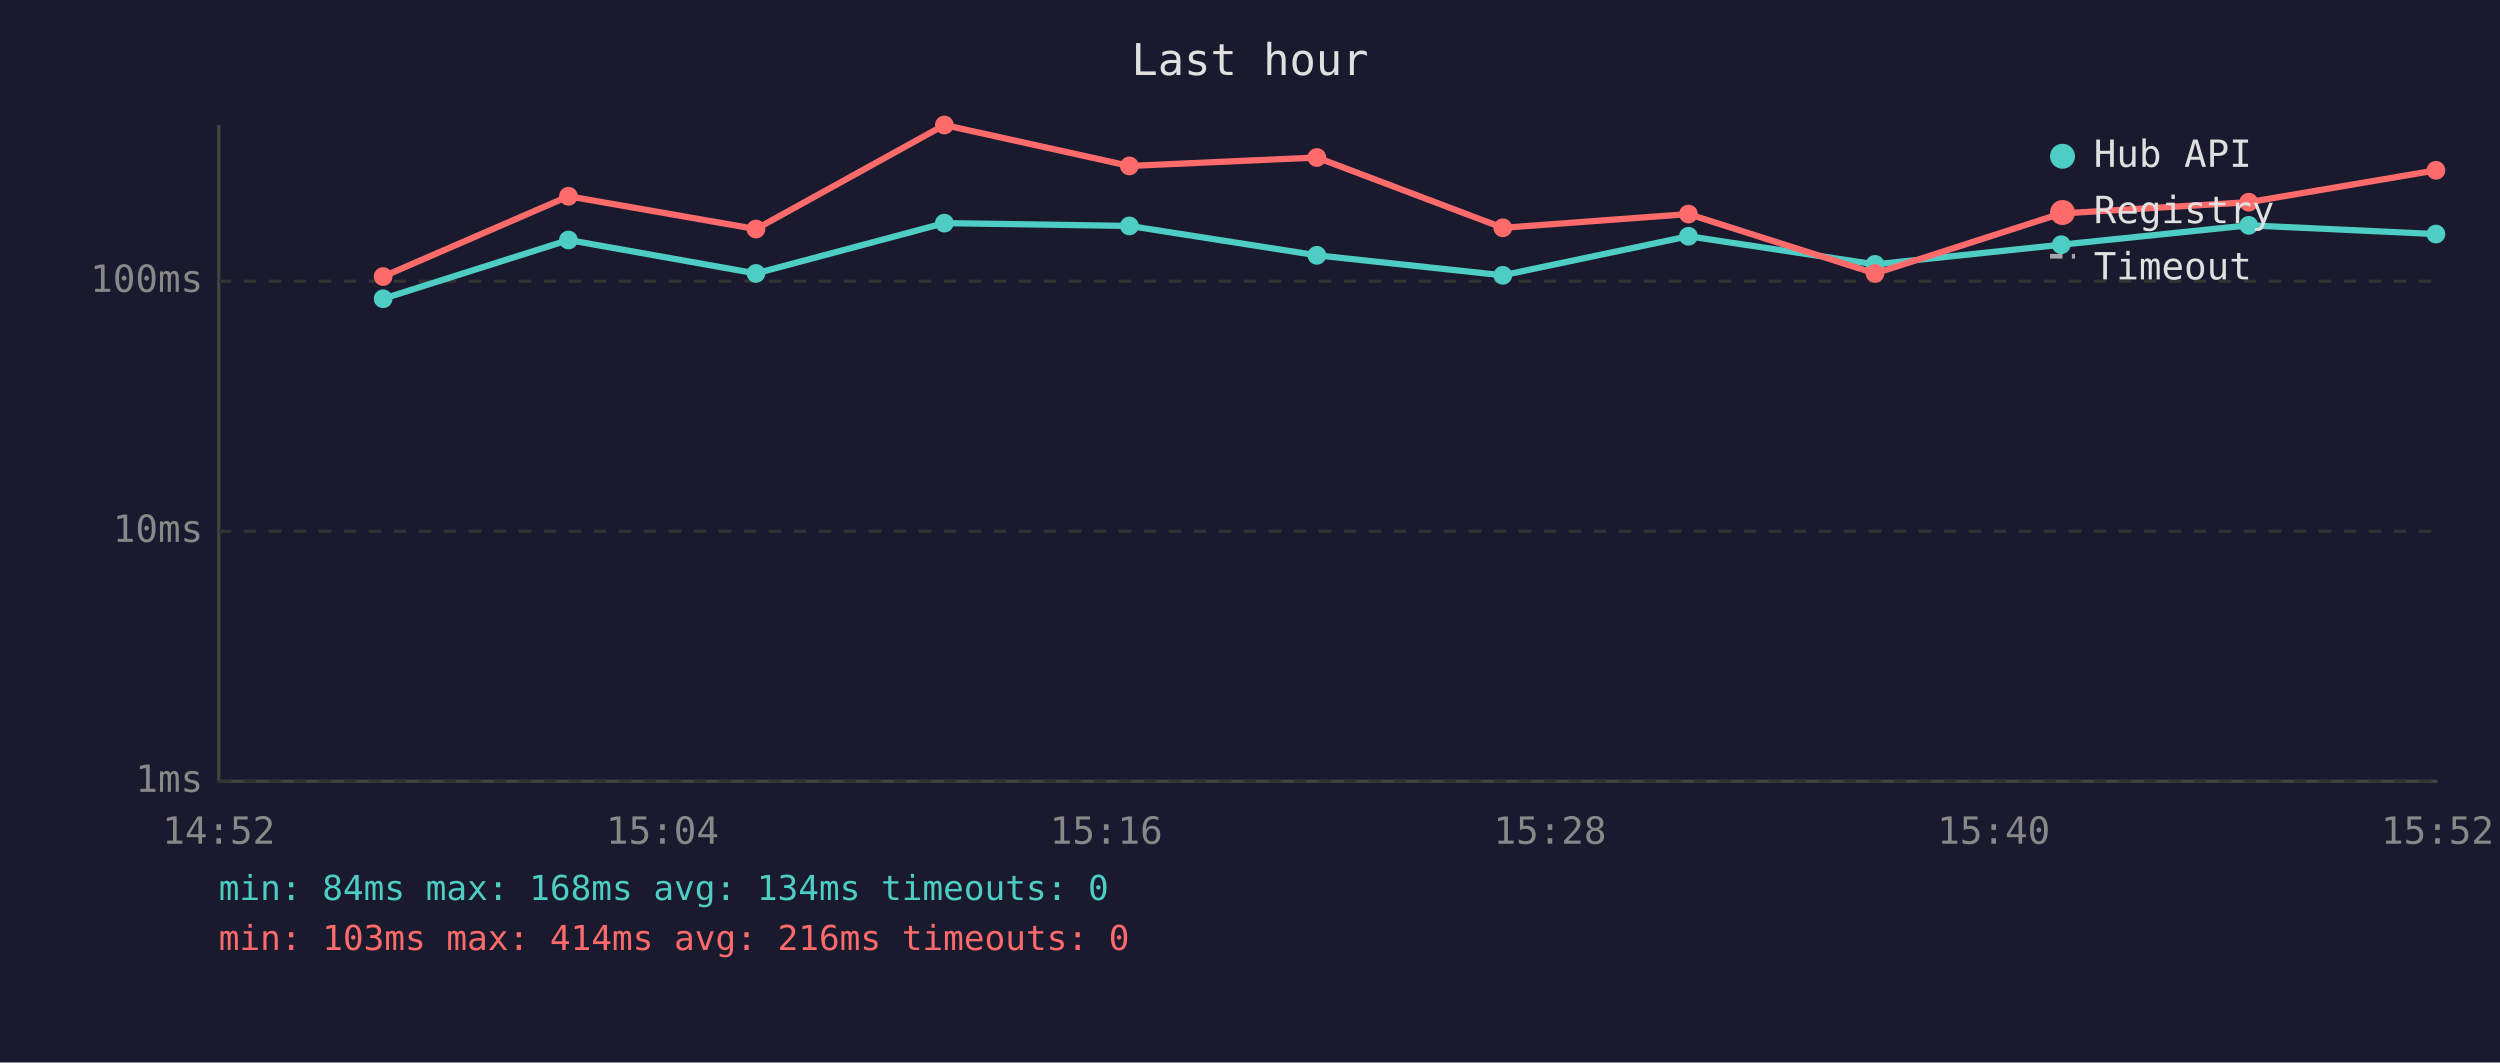
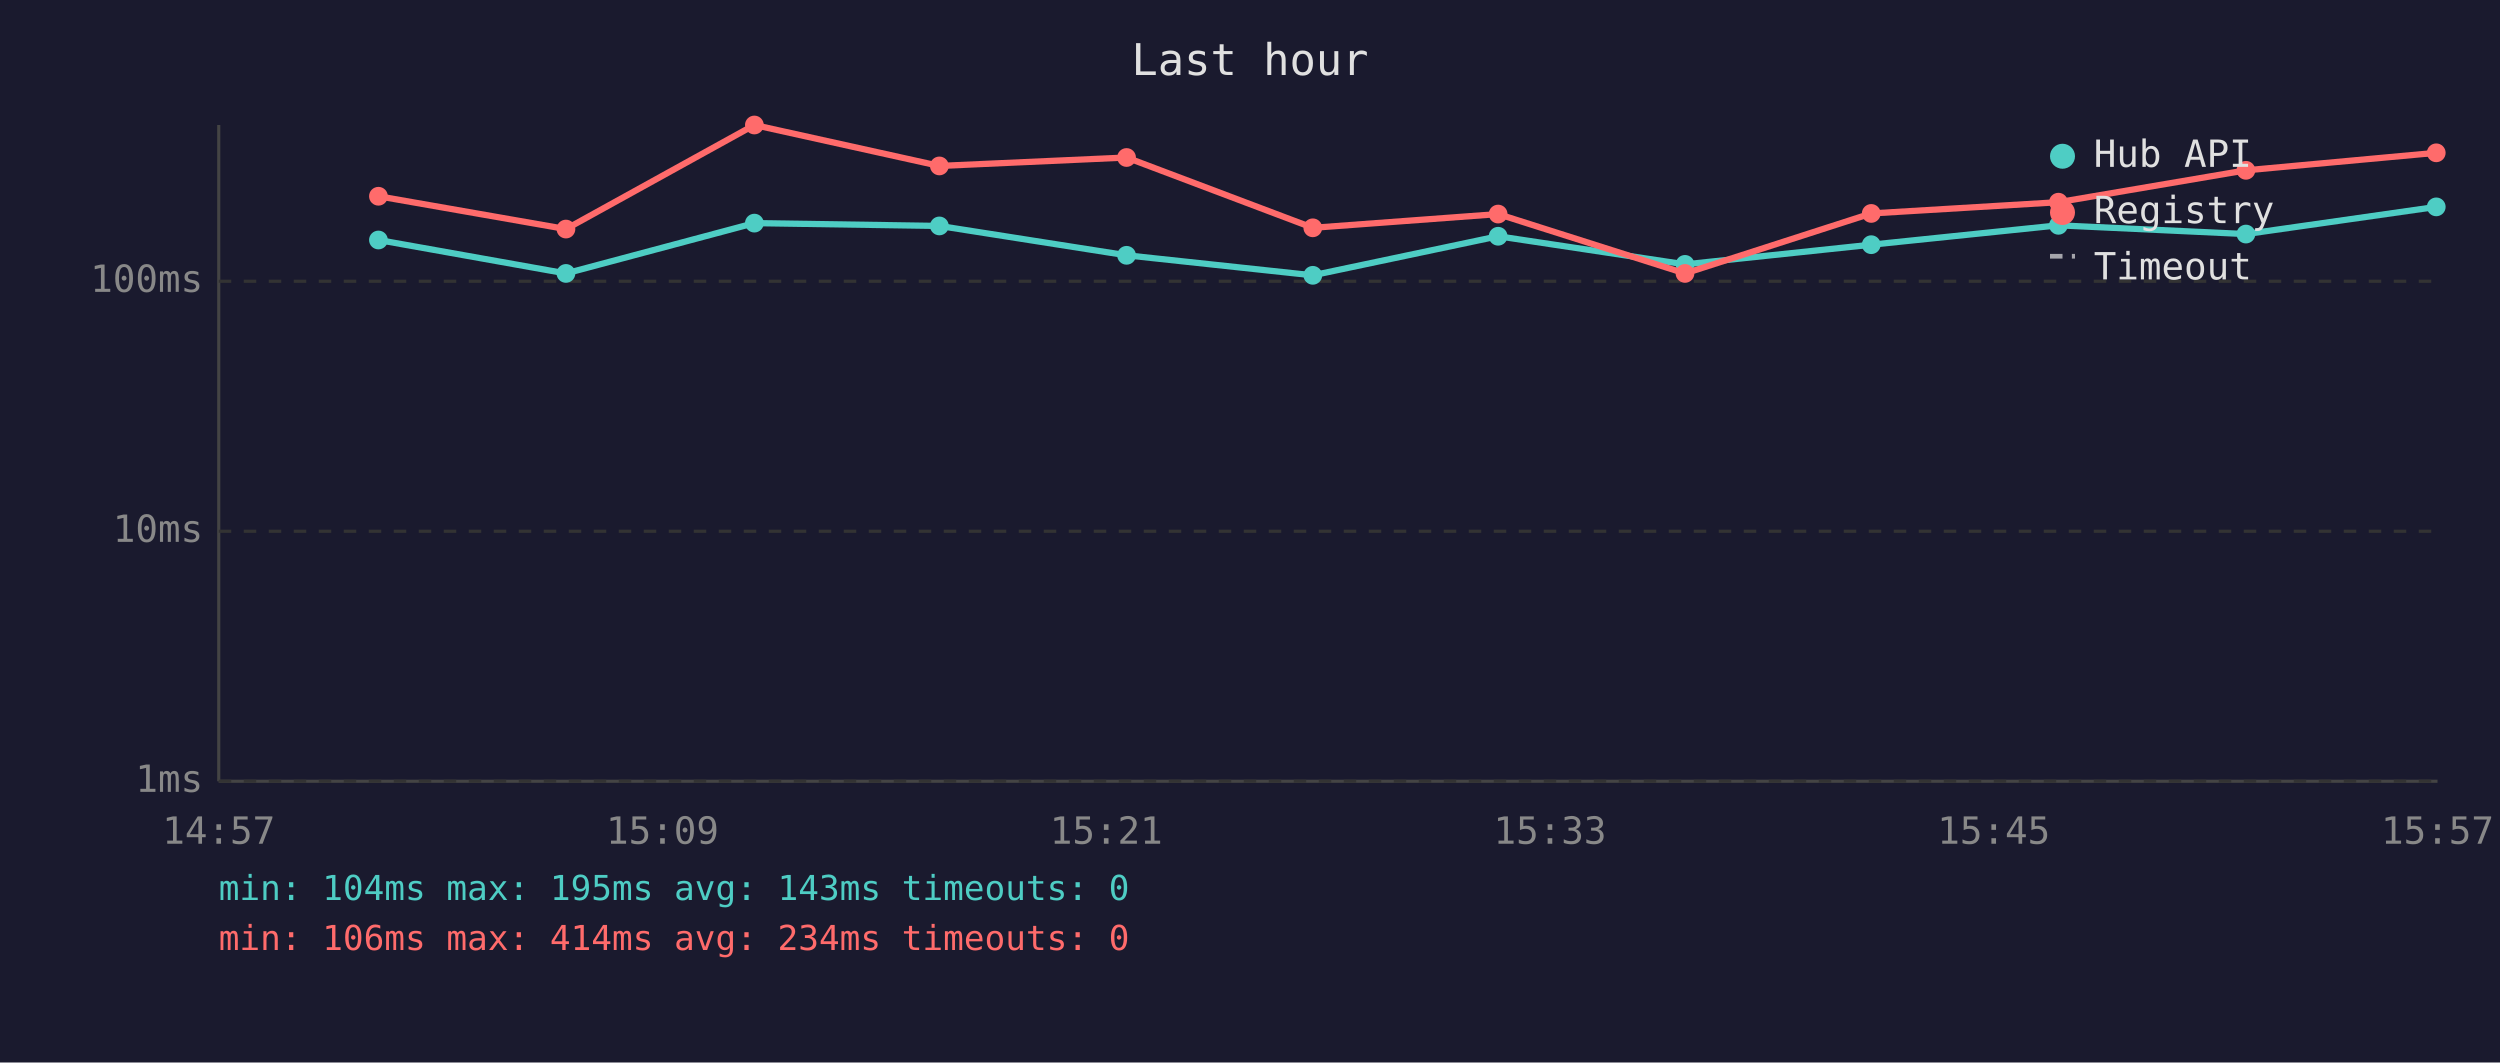
<svg xmlns="http://www.w3.org/2000/svg" viewBox="0 0 800 340" font-family="monospace" font-size="12">
  <rect width="800" height="340" fill="#1a1a2e" />
  <text x="400" y="24" fill="#e0e0e0" font-size="14" text-anchor="middle">Last hour</text>
  <line x1="70" y1="40" x2="70" y2="250" stroke="#444" stroke-width="1" />
  <line x1="70" y1="250" x2="780" y2="250" stroke="#444" stroke-width="1" />
  <line x1="70" y1="250" x2="780" y2="250" stroke="#333" stroke-width="1" stroke-dasharray="4" />
  <text x="65" y="250" fill="#888" text-anchor="end" dominant-baseline="middle">1ms</text>
  <line x1="70" y1="170" x2="780" y2="170" stroke="#333" stroke-width="1" stroke-dasharray="4" />
  <text x="65" y="170" fill="#888" text-anchor="end" dominant-baseline="middle">10ms</text>
  <line x1="70" y1="90" x2="780" y2="90" stroke="#333" stroke-width="1" stroke-dasharray="4" />
  <text x="65" y="90" fill="#888" text-anchor="end" dominant-baseline="middle">100ms</text>
-   <text x="70" y="270" fill="#888" text-anchor="middle">14:52</text>
-   <text x="212" y="270" fill="#888" text-anchor="middle">15:04</text>
-   <text x="354" y="270" fill="#888" text-anchor="middle">15:16</text>
-   <text x="496" y="270" fill="#888" text-anchor="middle">15:28</text>
-   <text x="638" y="270" fill="#888" text-anchor="middle">15:40</text>
-   <text x="780" y="270" fill="#888" text-anchor="middle">15:52</text>
-   <polyline points="122.6,95.6 181.9,76.8 241.9,87.5 302.2,71.4 361.4,72.3 421.4,81.7 480.9,88.1 540.3,75.6 600.0,84.6 659.6,78.3 719.6,72.1 779.5,74.9" fill="none" stroke="#4ecdc4" stroke-width="2" opacity="1" />
-   <circle cx="122.6" cy="95.6" r="3" fill="#4ecdc4" />
-   <circle cx="181.9" cy="76.8" r="3" fill="#4ecdc4" />
-   <circle cx="241.9" cy="87.5" r="3" fill="#4ecdc4" />
-   <circle cx="302.2" cy="71.4" r="3" fill="#4ecdc4" />
-   <circle cx="361.4" cy="72.3" r="3" fill="#4ecdc4" />
-   <circle cx="421.4" cy="81.7" r="3" fill="#4ecdc4" />
-   <circle cx="480.9" cy="88.1" r="3" fill="#4ecdc4" />
-   <circle cx="540.3" cy="75.6" r="3" fill="#4ecdc4" />
-   <circle cx="600.0" cy="84.6" r="3" fill="#4ecdc4" />
-   <circle cx="659.6" cy="78.3" r="3" fill="#4ecdc4" />
-   <circle cx="719.6" cy="72.1" r="3" fill="#4ecdc4" />
-   <circle cx="779.5" cy="74.9" r="3" fill="#4ecdc4" />
-   <polyline points="122.6,88.5 181.9,62.8 241.9,73.3 302.2,40.0 361.4,53.1 421.4,50.4 480.9,72.9 540.3,68.5 600.0,87.5 659.6,68.3 719.6,64.7 779.5,54.5" fill="none" stroke="#ff6b6b" stroke-width="2" opacity="1" />
-   <circle cx="122.6" cy="88.5" r="3" fill="#ff6b6b" />
-   <circle cx="181.9" cy="62.8" r="3" fill="#ff6b6b" />
-   <circle cx="241.9" cy="73.3" r="3" fill="#ff6b6b" />
-   <circle cx="302.2" cy="40.0" r="3" fill="#ff6b6b" />
-   <circle cx="361.4" cy="53.1" r="3" fill="#ff6b6b" />
-   <circle cx="421.4" cy="50.4" r="3" fill="#ff6b6b" />
-   <circle cx="480.9" cy="72.9" r="3" fill="#ff6b6b" />
-   <circle cx="540.3" cy="68.5" r="3" fill="#ff6b6b" />
-   <circle cx="600.0" cy="87.5" r="3" fill="#ff6b6b" />
-   <circle cx="659.6" cy="68.3" r="3" fill="#ff6b6b" />
-   <circle cx="719.6" cy="64.7" r="3" fill="#ff6b6b" />
-   <circle cx="779.5" cy="54.5" r="3" fill="#ff6b6b" />
+   <text x="70" y="270" fill="#888" text-anchor="middle">14:57</text>
+   <text x="212" y="270" fill="#888" text-anchor="middle">15:09</text>
+   <text x="354" y="270" fill="#888" text-anchor="middle">15:21</text>
+   <text x="496" y="270" fill="#888" text-anchor="middle">15:33</text>
+   <text x="638" y="270" fill="#888" text-anchor="middle">15:45</text>
+   <text x="780" y="270" fill="#888" text-anchor="middle">15:57</text>
+   <polyline points="121.1,76.8 181.1,87.5 241.4,71.4 300.6,72.3 360.5,81.7 420.1,88.1 479.4,75.6 539.2,84.6 598.8,78.3 658.7,72.1 718.7,74.9 779.6,66.2" fill="none" stroke="#4ecdc4" stroke-width="2" opacity="1" />
+   <circle cx="121.1" cy="76.8" r="3" fill="#4ecdc4" />
+   <circle cx="181.1" cy="87.5" r="3" fill="#4ecdc4" />
+   <circle cx="241.4" cy="71.4" r="3" fill="#4ecdc4" />
+   <circle cx="300.6" cy="72.3" r="3" fill="#4ecdc4" />
+   <circle cx="360.5" cy="81.7" r="3" fill="#4ecdc4" />
+   <circle cx="420.1" cy="88.1" r="3" fill="#4ecdc4" />
+   <circle cx="479.4" cy="75.6" r="3" fill="#4ecdc4" />
+   <circle cx="539.2" cy="84.6" r="3" fill="#4ecdc4" />
+   <circle cx="598.8" cy="78.3" r="3" fill="#4ecdc4" />
+   <circle cx="658.7" cy="72.1" r="3" fill="#4ecdc4" />
+   <circle cx="718.7" cy="74.9" r="3" fill="#4ecdc4" />
+   <circle cx="779.6" cy="66.2" r="3" fill="#4ecdc4" />
+   <polyline points="121.1,62.8 181.1,73.3 241.4,40.0 300.6,53.1 360.5,50.4 420.1,72.9 479.4,68.5 539.2,87.5 598.8,68.3 658.7,64.7 718.7,54.5 779.6,48.9" fill="none" stroke="#ff6b6b" stroke-width="2" opacity="1" />
+   <circle cx="121.1" cy="62.8" r="3" fill="#ff6b6b" />
+   <circle cx="181.1" cy="73.3" r="3" fill="#ff6b6b" />
+   <circle cx="241.4" cy="40.0" r="3" fill="#ff6b6b" />
+   <circle cx="300.6" cy="53.1" r="3" fill="#ff6b6b" />
+   <circle cx="360.5" cy="50.4" r="3" fill="#ff6b6b" />
+   <circle cx="420.1" cy="72.9" r="3" fill="#ff6b6b" />
+   <circle cx="479.4" cy="68.5" r="3" fill="#ff6b6b" />
+   <circle cx="539.2" cy="87.5" r="3" fill="#ff6b6b" />
+   <circle cx="598.8" cy="68.3" r="3" fill="#ff6b6b" />
+   <circle cx="658.7" cy="64.7" r="3" fill="#ff6b6b" />
+   <circle cx="718.7" cy="54.5" r="3" fill="#ff6b6b" />
+   <circle cx="779.6" cy="48.9" r="3" fill="#ff6b6b" />
  <circle cx="660" cy="50" r="4" fill="#4ecdc4" />
  <text x="670" y="50" fill="#e0e0e0" dominant-baseline="middle">Hub API</text>
  <circle cx="660" cy="68" r="4" fill="#ff6b6b" />
  <text x="670" y="68" fill="#e0e0e0" dominant-baseline="middle">Registry</text>
  <line x1="656" y1="82" x2="664" y2="82" stroke="#e0e0e0" stroke-width="1.5" stroke-dasharray="4,3" opacity="0.7" />
  <text x="670" y="86" fill="#e0e0e0" dominant-baseline="middle">Timeout</text>
-   <text x="70" y="288" fill="#4ecdc4" font-size="11">min: 84ms  max: 168ms  avg: 134ms  timeouts: 0</text>
-   <text x="70" y="304" fill="#ff6b6b" font-size="11">min: 103ms  max: 414ms  avg: 216ms  timeouts: 0</text>
+   <text x="70" y="288" fill="#4ecdc4" font-size="11">min: 104ms  max: 195ms  avg: 143ms  timeouts: 0</text>
+   <text x="70" y="304" fill="#ff6b6b" font-size="11">min: 106ms  max: 414ms  avg: 234ms  timeouts: 0</text>
</svg>
